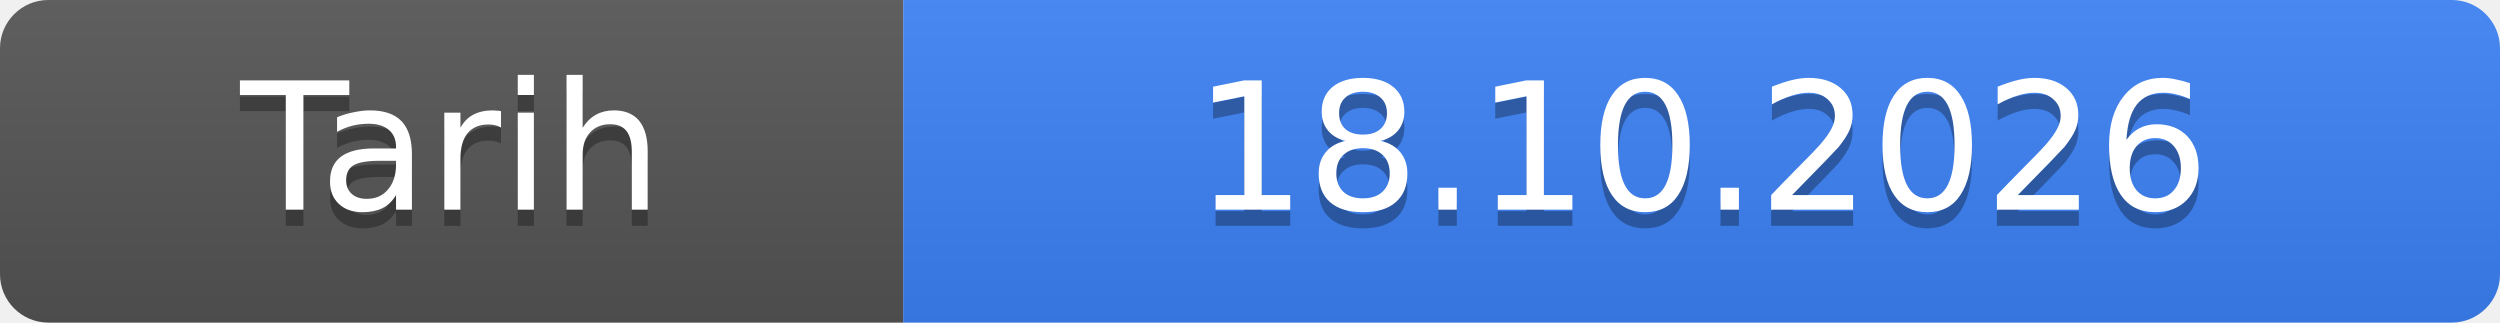
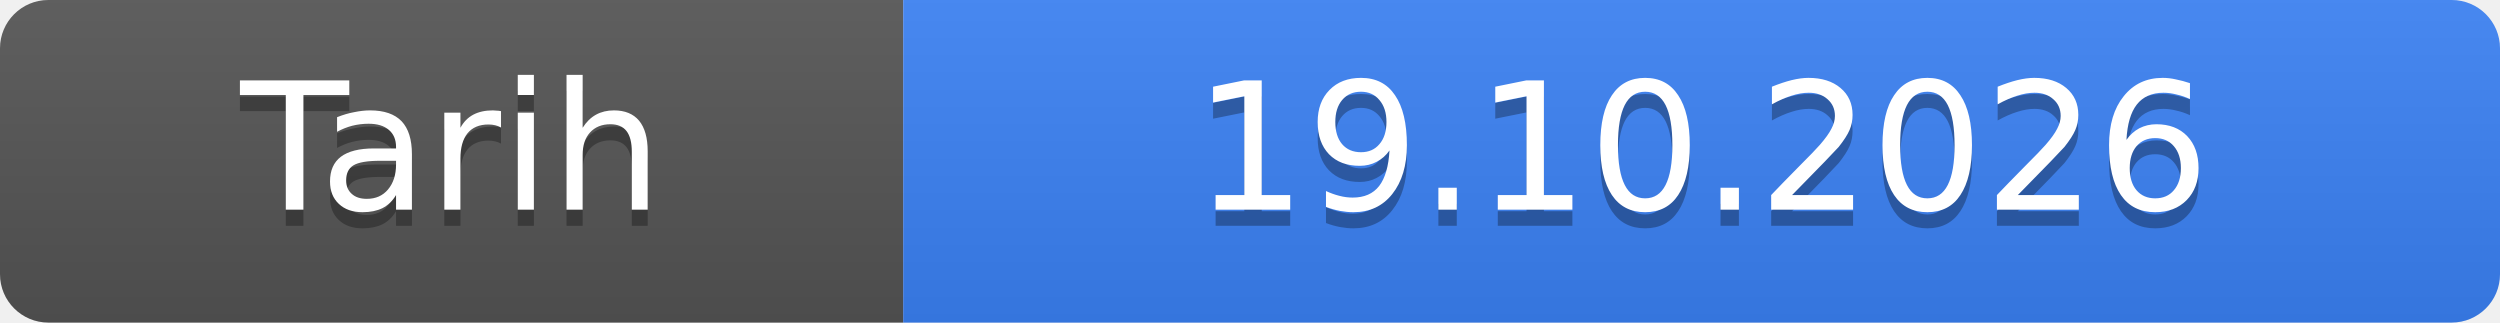
- <svg xmlns="http://www.w3.org/2000/svg" width="155" height="20" role="img" aria-label="Tarih: 18.10.2026">
+ <svg xmlns="http://www.w3.org/2000/svg" width="155" height="20" role="img" aria-label="Tarih: 19.10.2026">
  <linearGradient id="s" x2="0" y2="100%">
    <stop offset="0" stop-color="#bbb" stop-opacity=".1" />
    <stop offset="1" stop-opacity=".1" />
  </linearGradient>
  <clipPath id="r">
    <rect width="155" height="20" rx="3" fill="#fff" />
  </clipPath>
  <g clip-path="url(#r)">
    <rect width="56" height="20" fill="#555" />
    <rect x="56" width="99" height="20" fill="#3b82f6" />
    <rect width="155" height="20" fill="url(#s)" />
  </g>
  <g fill="#fff" text-anchor="middle" font-family="Verdana,Geneva,DejaVu Sans,sans-serif" font-size="11">
    <text x="28.0" y="14" fill="#010101" fill-opacity=".3">Tarih</text>
    <text x="28.0" y="13">Tarih</text>
-     <text x="105.5" y="14" fill="#010101" fill-opacity=".3">18.10.2026</text>
-     <text x="105.5" y="13">18.10.2026</text>
+     <text x="105.5" y="14" fill="#010101" fill-opacity=".3">19.10.2026</text>
+     <text x="105.5" y="13">19.10.2026</text>
  </g>
</svg>
